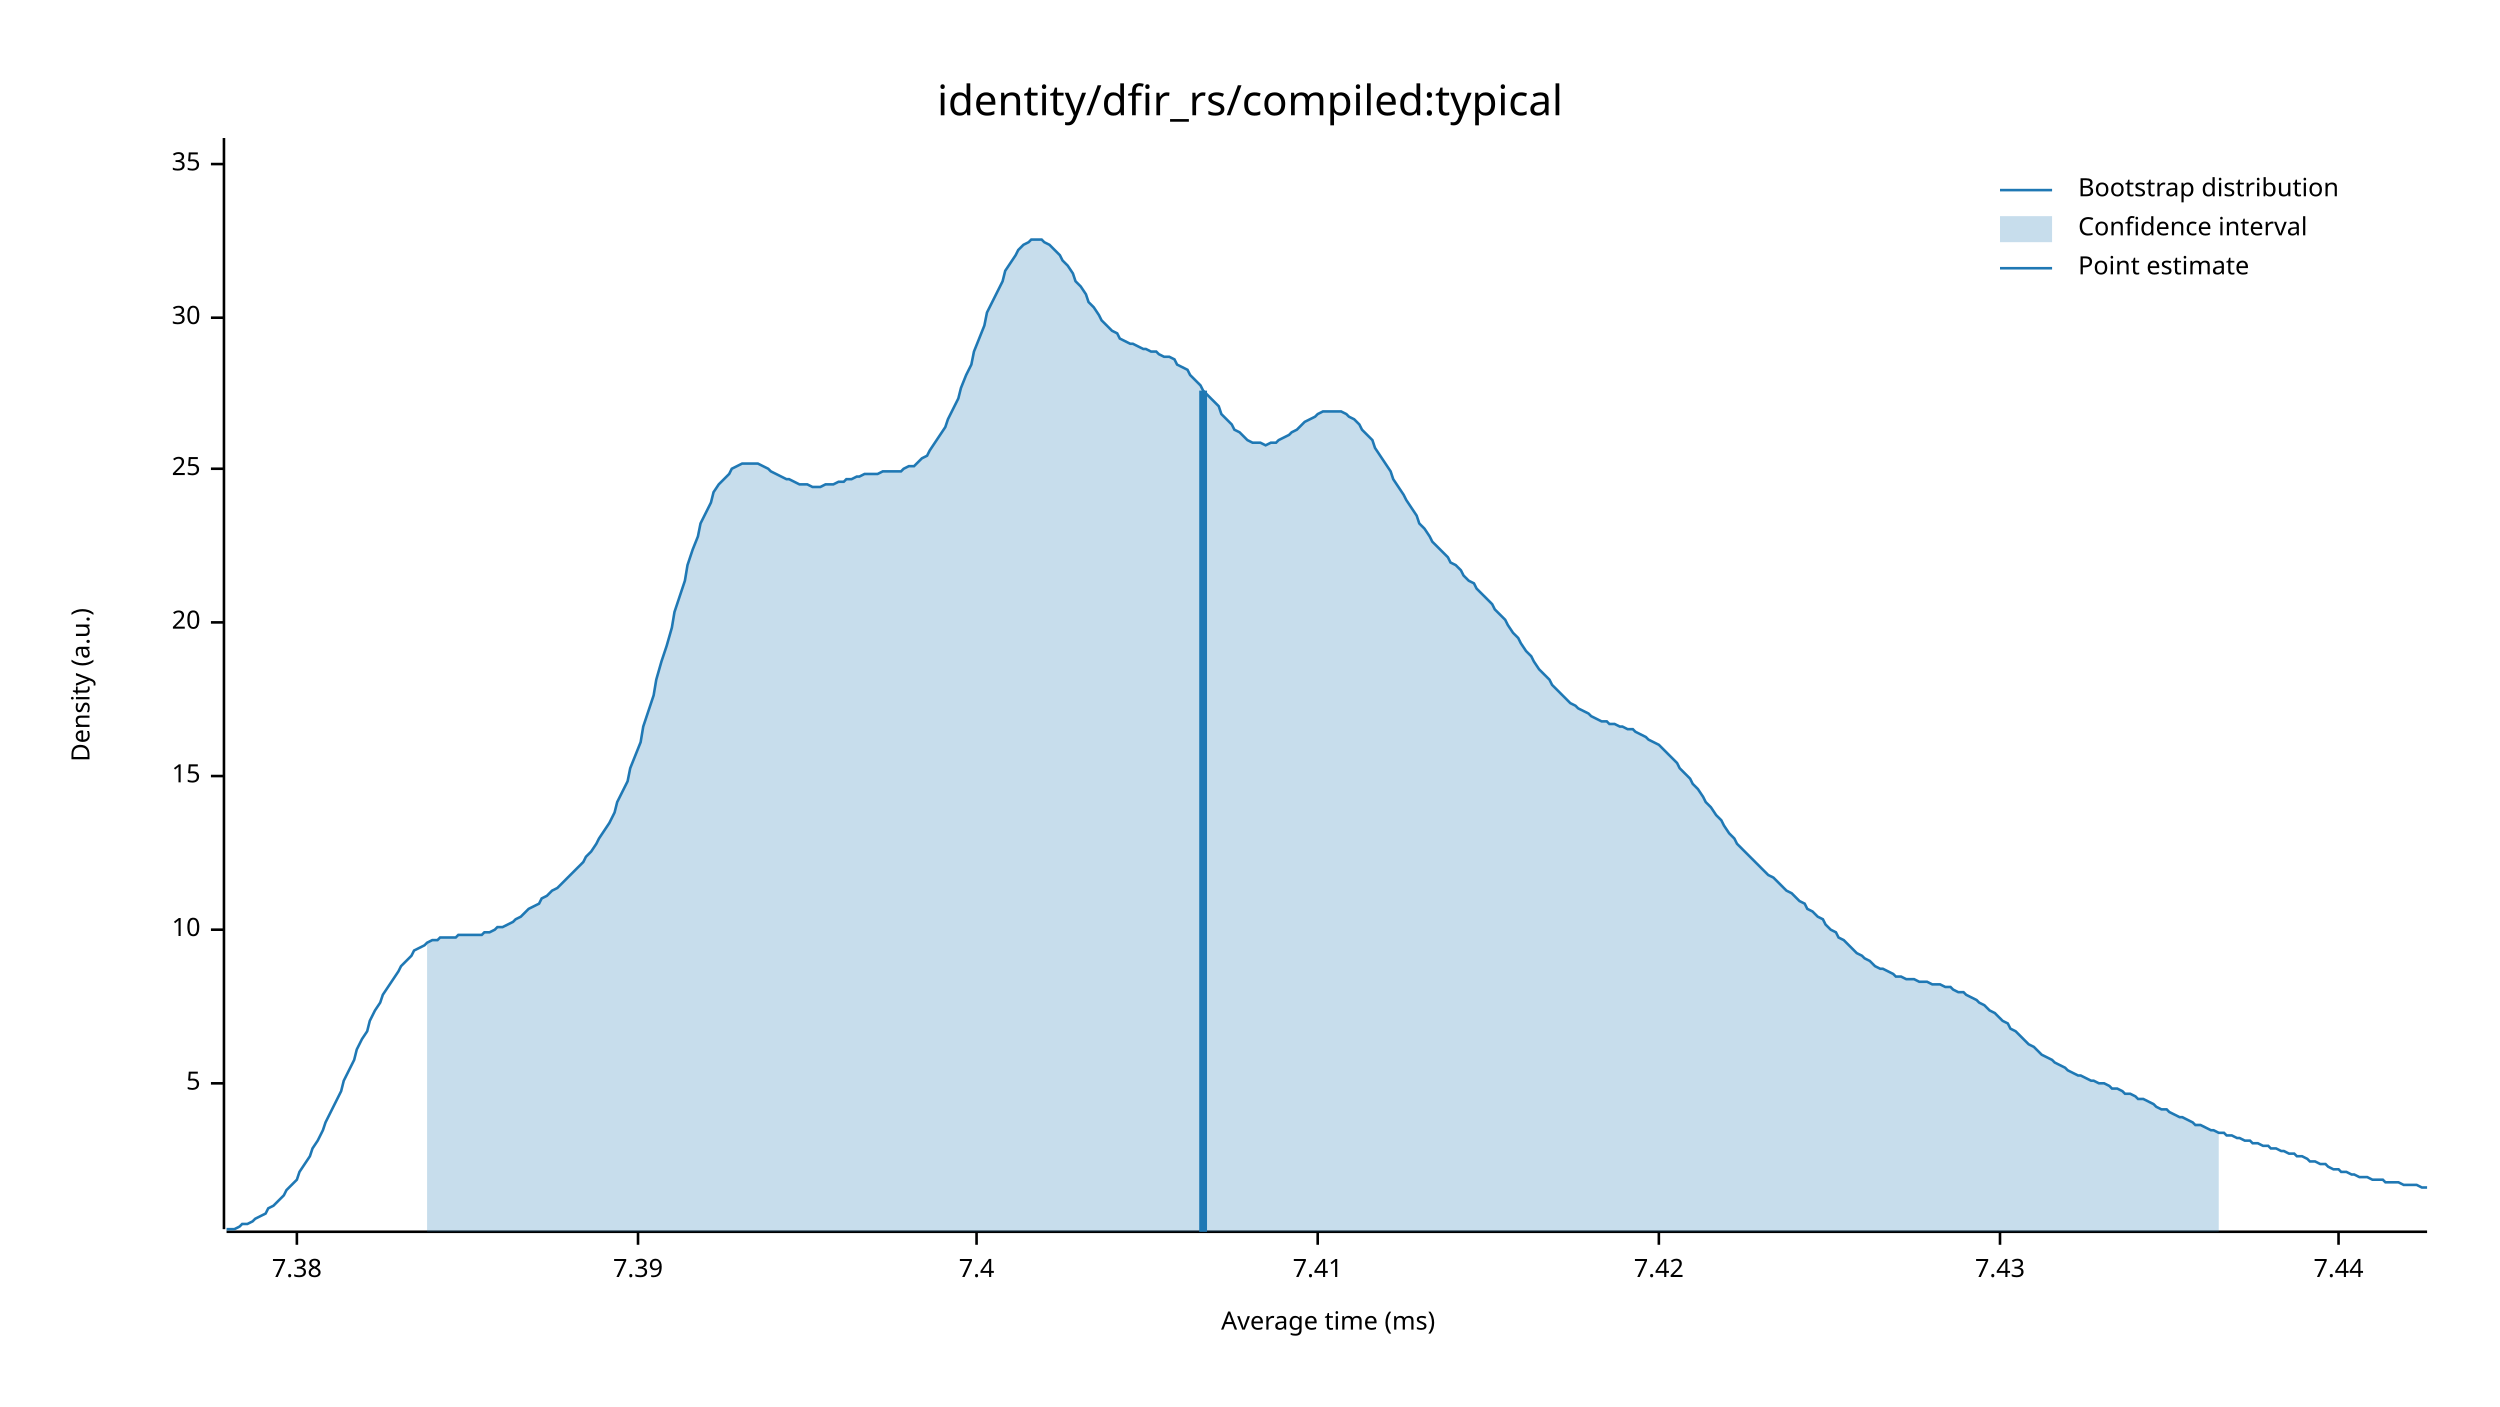
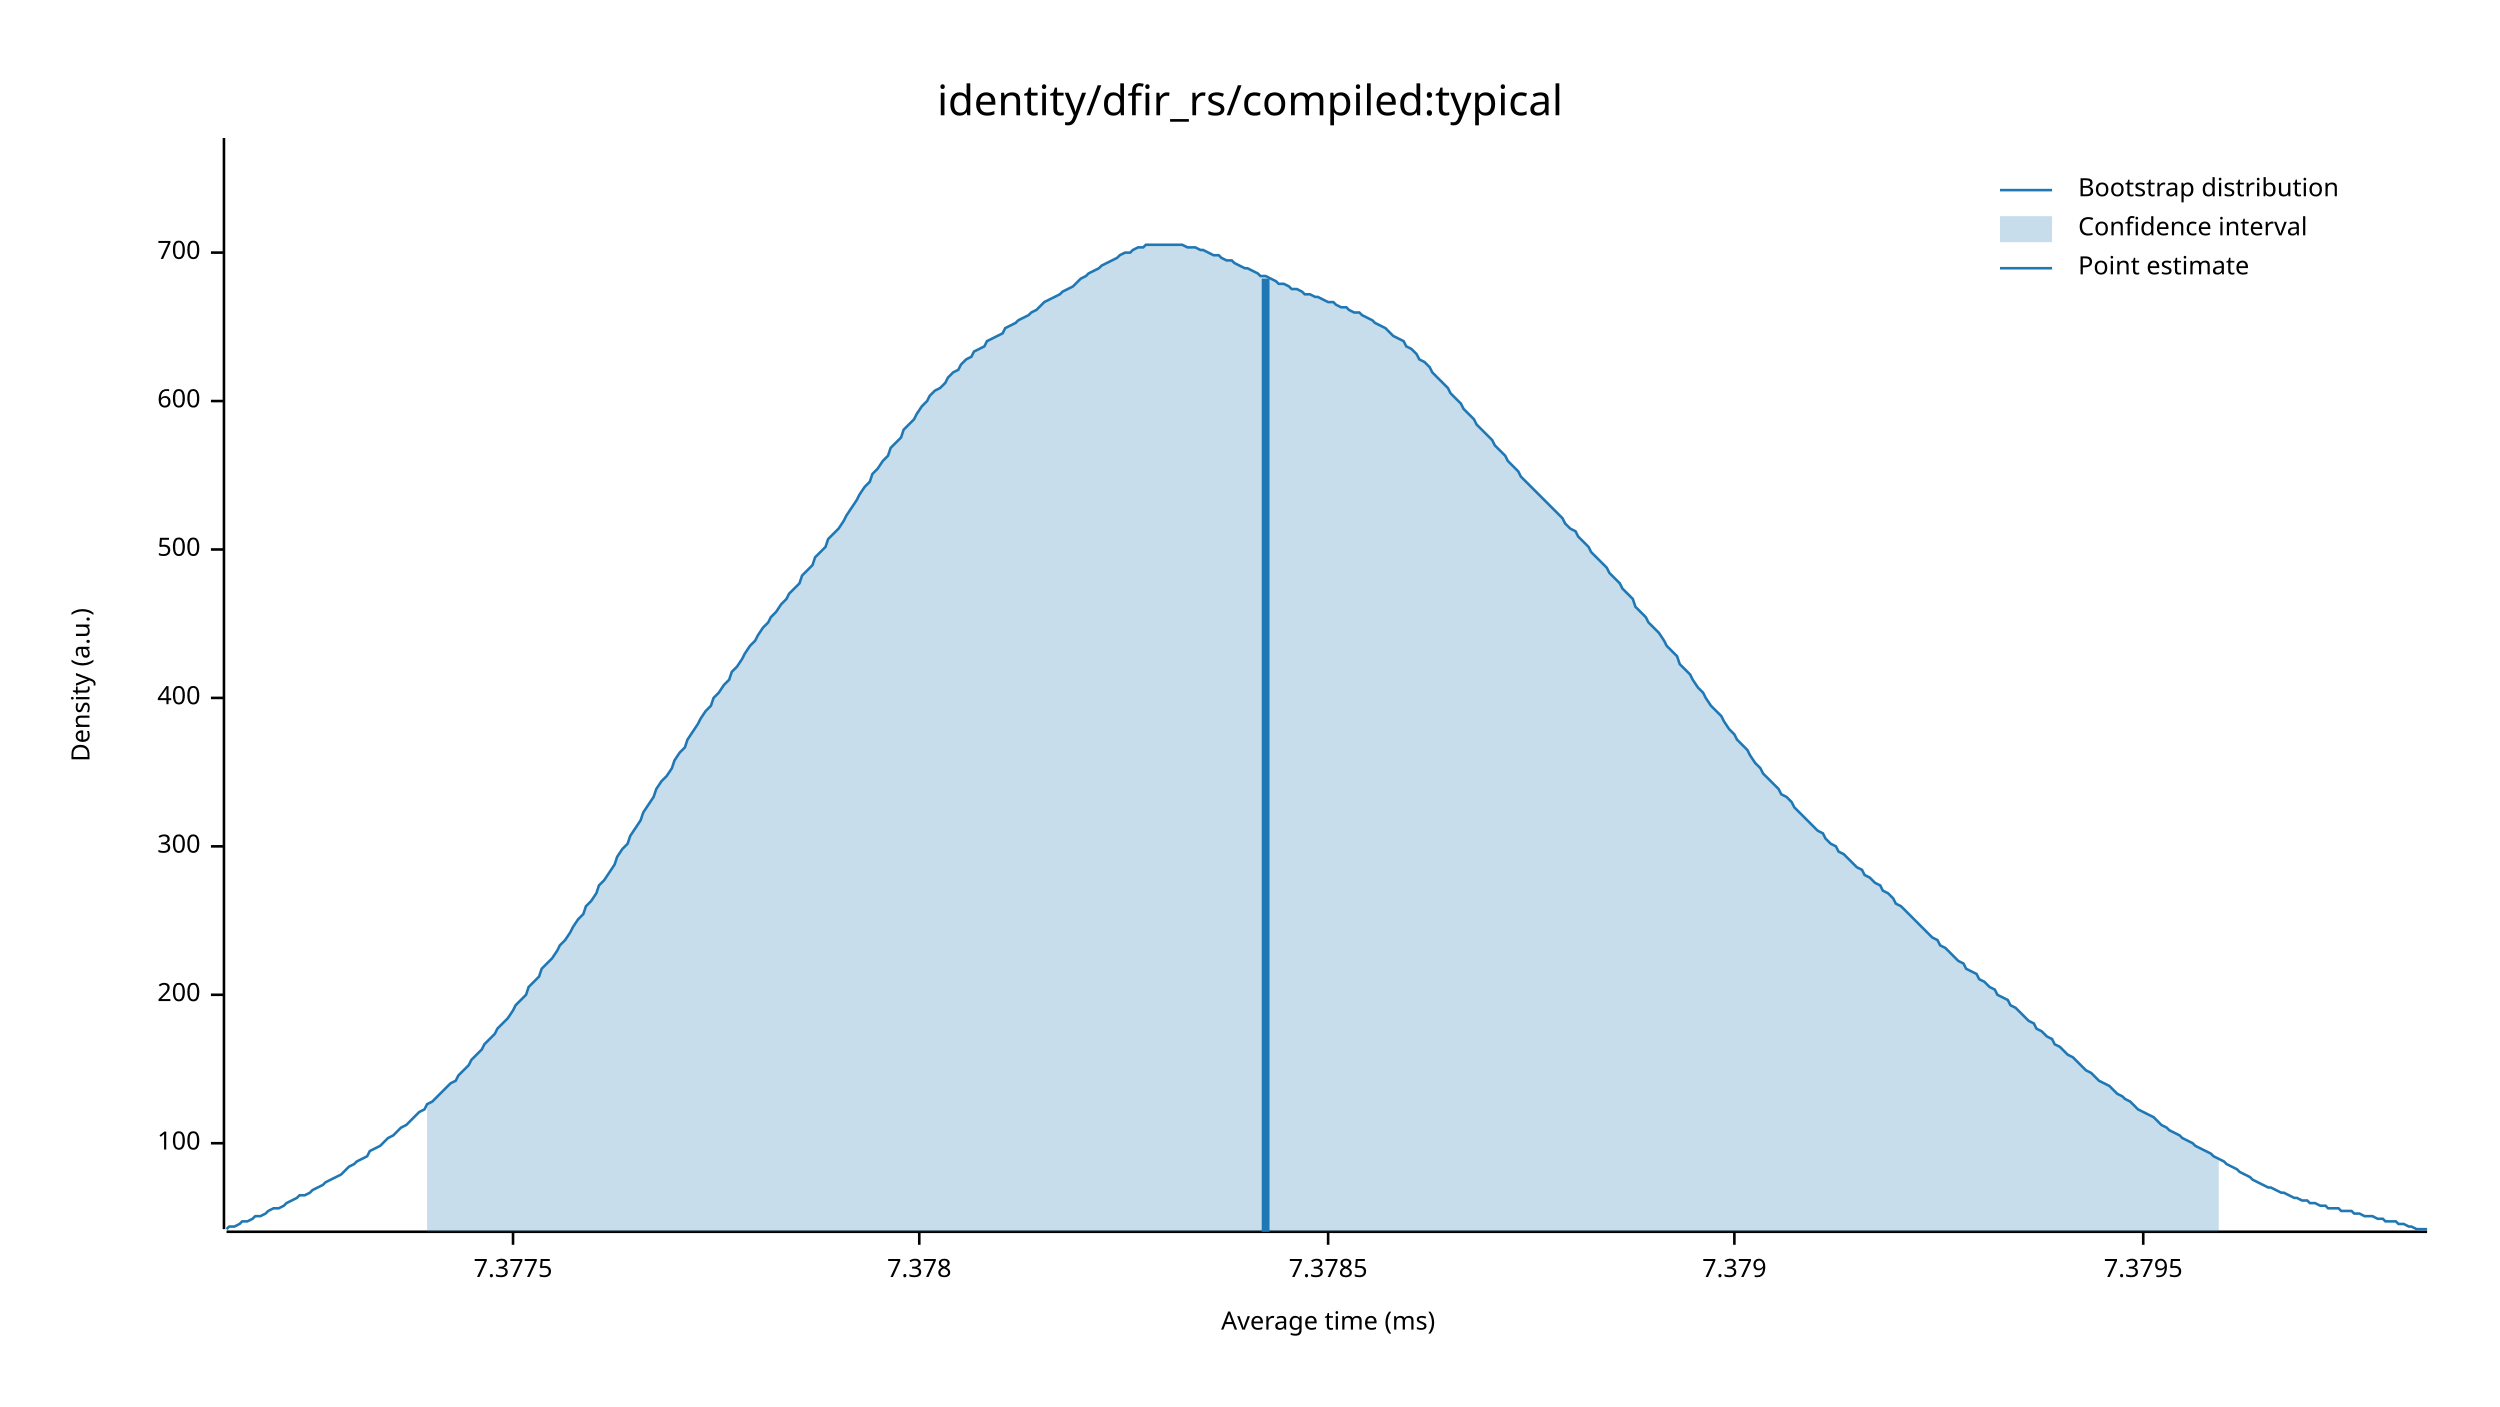
<svg xmlns="http://www.w3.org/2000/svg" width="960" height="540" viewBox="0 0 960 540">
  <text x="480" y="32" dy="0.76em" text-anchor="middle" font-family="sans-serif" font-size="16.129" opacity="1" fill="#000000">
identity/dfir_rs/compiled:typical
</text>
  <text x="27" y="263" dy="0.76em" text-anchor="middle" font-family="sans-serif" font-size="9.677" opacity="1" fill="#000000" transform="rotate(270, 27, 263)">
Density (a.u.)
</text>
  <text x="510" y="513" dy="-0.5ex" text-anchor="middle" font-family="sans-serif" font-size="9.677" opacity="1" fill="#000000">
Average time (ms)
</text>
  <polyline fill="none" opacity="1" stroke="#000000" stroke-width="1" points="86,53 86,472 " />
-   <text x="77" y="416" dy="0.5ex" text-anchor="end" font-family="sans-serif" font-size="9.677" opacity="1" fill="#000000">
- 5
+   <text x="77" y="439" dy="0.5ex" text-anchor="end" font-family="sans-serif" font-size="9.677" opacity="1" fill="#000000">
+ 100
</text>
-   <polyline fill="none" opacity="1" stroke="#000000" stroke-width="1" points="81,416 86,416 " />
-   <text x="77" y="357" dy="0.5ex" text-anchor="end" font-family="sans-serif" font-size="9.677" opacity="1" fill="#000000">
- 10
+   <polyline fill="none" opacity="1" stroke="#000000" stroke-width="1" points="81,439 86,439 " />
+   <text x="77" y="382" dy="0.5ex" text-anchor="end" font-family="sans-serif" font-size="9.677" opacity="1" fill="#000000">
+ 200
</text>
-   <polyline fill="none" opacity="1" stroke="#000000" stroke-width="1" points="81,357 86,357 " />
-   <text x="77" y="298" dy="0.5ex" text-anchor="end" font-family="sans-serif" font-size="9.677" opacity="1" fill="#000000">
- 15
+   <polyline fill="none" opacity="1" stroke="#000000" stroke-width="1" points="81,382 86,382 " />
+   <text x="77" y="325" dy="0.5ex" text-anchor="end" font-family="sans-serif" font-size="9.677" opacity="1" fill="#000000">
+ 300
</text>
-   <polyline fill="none" opacity="1" stroke="#000000" stroke-width="1" points="81,298 86,298 " />
-   <text x="77" y="239" dy="0.5ex" text-anchor="end" font-family="sans-serif" font-size="9.677" opacity="1" fill="#000000">
- 20
+   <polyline fill="none" opacity="1" stroke="#000000" stroke-width="1" points="81,325 86,325 " />
+   <text x="77" y="268" dy="0.5ex" text-anchor="end" font-family="sans-serif" font-size="9.677" opacity="1" fill="#000000">
+ 400
</text>
-   <polyline fill="none" opacity="1" stroke="#000000" stroke-width="1" points="81,239 86,239 " />
-   <text x="77" y="180" dy="0.5ex" text-anchor="end" font-family="sans-serif" font-size="9.677" opacity="1" fill="#000000">
- 25
+   <polyline fill="none" opacity="1" stroke="#000000" stroke-width="1" points="81,268 86,268 " />
+   <text x="77" y="211" dy="0.5ex" text-anchor="end" font-family="sans-serif" font-size="9.677" opacity="1" fill="#000000">
+ 500
</text>
-   <polyline fill="none" opacity="1" stroke="#000000" stroke-width="1" points="81,180 86,180 " />
-   <text x="77" y="122" dy="0.5ex" text-anchor="end" font-family="sans-serif" font-size="9.677" opacity="1" fill="#000000">
- 30
+   <polyline fill="none" opacity="1" stroke="#000000" stroke-width="1" points="81,211 86,211 " />
+   <text x="77" y="154" dy="0.5ex" text-anchor="end" font-family="sans-serif" font-size="9.677" opacity="1" fill="#000000">
+ 600
</text>
-   <polyline fill="none" opacity="1" stroke="#000000" stroke-width="1" points="81,122 86,122 " />
-   <text x="77" y="63" dy="0.5ex" text-anchor="end" font-family="sans-serif" font-size="9.677" opacity="1" fill="#000000">
- 35
+   <polyline fill="none" opacity="1" stroke="#000000" stroke-width="1" points="81,154 86,154 " />
+   <text x="77" y="97" dy="0.5ex" text-anchor="end" font-family="sans-serif" font-size="9.677" opacity="1" fill="#000000">
+ 700
</text>
-   <polyline fill="none" opacity="1" stroke="#000000" stroke-width="1" points="81,63 86,63 " />
+   <polyline fill="none" opacity="1" stroke="#000000" stroke-width="1" points="81,97 86,97 " />
  <polyline fill="none" opacity="1" stroke="#000000" stroke-width="1" points="87,473 932,473 " />
-   <text x="114" y="483" dy="0.76em" text-anchor="middle" font-family="sans-serif" font-size="9.677" opacity="1" fill="#000000">
- 7.38
+   <text x="197" y="483" dy="0.76em" text-anchor="middle" font-family="sans-serif" font-size="9.677" opacity="1" fill="#000000">
+ 7.3775
</text>
-   <polyline fill="none" opacity="1" stroke="#000000" stroke-width="1" points="114,473 114,478 " />
-   <text x="245" y="483" dy="0.76em" text-anchor="middle" font-family="sans-serif" font-size="9.677" opacity="1" fill="#000000">
- 7.39
+   <polyline fill="none" opacity="1" stroke="#000000" stroke-width="1" points="197,473 197,478 " />
+   <text x="353" y="483" dy="0.76em" text-anchor="middle" font-family="sans-serif" font-size="9.677" opacity="1" fill="#000000">
+ 7.378
</text>
-   <polyline fill="none" opacity="1" stroke="#000000" stroke-width="1" points="245,473 245,478 " />
-   <text x="375" y="483" dy="0.76em" text-anchor="middle" font-family="sans-serif" font-size="9.677" opacity="1" fill="#000000">
- 7.4
+   <polyline fill="none" opacity="1" stroke="#000000" stroke-width="1" points="353,473 353,478 " />
+   <text x="510" y="483" dy="0.76em" text-anchor="middle" font-family="sans-serif" font-size="9.677" opacity="1" fill="#000000">
+ 7.3785
</text>
-   <polyline fill="none" opacity="1" stroke="#000000" stroke-width="1" points="375,473 375,478 " />
-   <text x="506" y="483" dy="0.76em" text-anchor="middle" font-family="sans-serif" font-size="9.677" opacity="1" fill="#000000">
- 7.41
+   <polyline fill="none" opacity="1" stroke="#000000" stroke-width="1" points="510,473 510,478 " />
+   <text x="666" y="483" dy="0.76em" text-anchor="middle" font-family="sans-serif" font-size="9.677" opacity="1" fill="#000000">
+ 7.379
</text>
-   <polyline fill="none" opacity="1" stroke="#000000" stroke-width="1" points="506,473 506,478 " />
-   <text x="637" y="483" dy="0.76em" text-anchor="middle" font-family="sans-serif" font-size="9.677" opacity="1" fill="#000000">
- 7.42
+   <polyline fill="none" opacity="1" stroke="#000000" stroke-width="1" points="666,473 666,478 " />
+   <text x="823" y="483" dy="0.76em" text-anchor="middle" font-family="sans-serif" font-size="9.677" opacity="1" fill="#000000">
+ 7.3795
</text>
-   <polyline fill="none" opacity="1" stroke="#000000" stroke-width="1" points="637,473 637,478 " />
-   <text x="768" y="483" dy="0.76em" text-anchor="middle" font-family="sans-serif" font-size="9.677" opacity="1" fill="#000000">
- 7.43
- </text>
-   <polyline fill="none" opacity="1" stroke="#000000" stroke-width="1" points="768,473 768,478 " />
-   <text x="898" y="483" dy="0.76em" text-anchor="middle" font-family="sans-serif" font-size="9.677" opacity="1" fill="#000000">
- 7.44
- </text>
-   <polyline fill="none" opacity="1" stroke="#000000" stroke-width="1" points="898,473 898,478 " />
-   <polyline fill="none" opacity="1" stroke="#1F78B4" stroke-width="1" points="87,472 88,472 90,472 92,471 93,470 95,470 97,469 98,468 100,467 102,466 103,464 105,463 107,461 109,459 110,457 112,455 114,453 115,450 117,447 119,444 120,441 122,438 124,434 125,431 127,427 129,423 131,419 132,415 134,411 136,407 137,403 139,399 141,396 142,392 144,388 146,385 147,382 149,379 151,376 153,373 154,371 156,369 158,367 159,365 161,364 163,363 164,362 166,361 168,361 169,360 171,360 173,360 175,360 176,359 178,359 180,359 181,359 183,359 185,359 186,358 188,358 190,357 191,356 193,356 195,355 197,354 198,353 200,352 202,350 203,349 205,348 207,347 208,345 210,344 212,342 214,341 215,340 217,338 219,336 220,335 222,333 224,331 225,329 227,327 229,324 230,322 232,319 234,316 236,312 237,308 239,304 241,300 242,295 244,290 246,285 247,279 249,273 251,267 252,261 254,254 256,248 258,241 259,235 261,229 263,223 264,217 266,211 268,206 269,201 271,197 273,193 274,189 276,186 278,184 280,182 281,180 283,179 285,178 286,178 288,178 290,178 291,178 293,179 295,180 296,181 298,182 300,183 302,184 303,184 305,185 307,186 308,186 310,186 312,187 313,187 315,187 317,186 318,186 320,186 322,185 324,185 325,184 327,184 329,183 330,183 332,182 334,182 335,182 337,182 339,181 341,181 342,181 344,181 346,181 347,180 349,179 351,179 352,178 354,176 356,175 357,173 359,170 361,167 363,164 364,161 366,157 368,153 369,149 371,144 373,140 374,135 376,130 378,125 379,120 381,116 383,112 385,108 386,104 388,101 390,98 391,96 393,94 395,93 396,92 398,92 400,92 401,93 403,94 405,96 407,98 408,100 410,102 412,105 413,108 415,110 417,113 418,116 420,118 422,121 423,123 425,125 427,127 429,128 430,130 432,131 434,132 435,132 437,133 439,134 440,134 442,135 444,135 445,136 447,137 449,137 451,138 452,140 454,141 456,142 457,144 459,146 461,148 462,150 464,152 466,154 468,156 469,159 471,161 473,163 474,165 476,166 478,168 479,169 481,170 483,170 484,170 486,171 488,170 490,170 491,169 493,168 495,167 496,166 498,165 500,163 501,162 503,161 505,160 506,159 508,158 510,158 512,158 513,158 515,158 517,159 518,160 520,161 522,163 523,165 525,167 527,169 528,172 530,175 532,178 534,181 535,184 537,187 539,190 540,192 542,195 544,198 545,201 547,203 549,206 550,208 552,210 554,212 556,214 557,216 559,217 561,219 562,221 564,223 566,224 567,226 569,228 571,230 573,232 574,234 576,236 578,238 579,240 581,243 583,245 584,247 586,250 588,252 589,254 591,257 593,259 595,261 596,263 598,265 600,267 601,268 603,270 605,271 606,272 608,273 610,274 611,275 613,276 615,277 617,277 618,278 620,278 622,279 623,279 625,280 627,280 628,281 630,282 632,283 633,284 635,285 637,286 639,288 640,289 642,291 644,293 645,295 647,297 649,299 650,301 652,303 654,306 655,308 657,310 659,313 661,315 662,317 664,320 666,322 667,324 669,326 671,328 672,329 674,331 676,333 677,334 679,336 681,337 683,339 684,340 686,342 688,343 689,344 691,346 693,347 694,349 696,350 698,352 700,353 701,355 703,357 705,358 706,360 708,361 710,363 711,364 713,366 715,367 716,368 718,369 720,371 722,372 723,372 725,373 727,374 728,375 730,375 732,376 733,376 735,376 737,377 738,377 740,377 742,378 744,378 745,378 747,379 749,379 750,380 752,381 754,381 755,382 757,383 759,384 760,385 762,386 764,388 766,389 767,390 769,392 771,393 772,395 774,396 776,398 777,399 779,401 781,402 782,403 784,405 786,406 788,407 789,408 791,409 793,410 794,411 796,412 798,413 799,413 801,414 803,415 804,415 806,416 808,416 810,417 811,418 813,418 815,419 816,420 818,420 820,421 821,422 823,422 825,423 827,424 828,425 830,426 832,426 833,427 835,428 837,429 838,429 840,430 842,431 843,432 845,432 847,433 849,434 850,434 852,435 854,435 855,436 857,436 859,437 860,437 862,438 864,438 865,439 867,439 869,440 871,440 872,441 874,441 876,442 877,442 879,443 881,443 882,444 884,444 886,445 887,446 889,446 891,447 893,447 894,448 896,449 898,449 899,450 901,450 903,451 904,451 906,452 908,452 909,452 911,453 913,453 915,453 916,454 918,454 920,454 921,454 923,455 925,455 926,455 928,455 930,456 932,456 " />
-   <polygon opacity="0.25" fill="#1F78B4" points="164,362 166,361 168,361 169,360 171,360 173,360 175,360 176,359 178,359 180,359 181,359 183,359 185,359 186,358 188,358 190,357 191,356 193,356 195,355 197,354 198,353 200,352 202,350 203,349 205,348 207,347 208,345 210,344 212,342 214,341 215,340 217,338 219,336 220,335 222,333 224,331 225,329 227,327 229,324 230,322 232,319 234,316 236,312 237,308 239,304 241,300 242,295 244,290 246,285 247,279 249,273 251,267 252,261 254,254 256,248 258,241 259,235 261,229 263,223 264,217 266,211 268,206 269,201 271,197 273,193 274,189 276,186 278,184 280,182 281,180 283,179 285,178 286,178 288,178 290,178 291,178 293,179 295,180 296,181 298,182 300,183 302,184 303,184 305,185 307,186 308,186 310,186 312,187 313,187 315,187 317,186 318,186 320,186 322,185 324,185 325,184 327,184 329,183 330,183 332,182 334,182 335,182 337,182 339,181 341,181 342,181 344,181 346,181 347,180 349,179 351,179 352,178 354,176 356,175 357,173 359,170 361,167 363,164 364,161 366,157 368,153 369,149 371,144 373,140 374,135 376,130 378,125 379,120 381,116 383,112 385,108 386,104 388,101 390,98 391,96 393,94 395,93 396,92 398,92 400,92 401,93 403,94 405,96 407,98 408,100 410,102 412,105 413,108 415,110 417,113 418,116 420,118 422,121 423,123 425,125 427,127 429,128 430,130 432,131 434,132 435,132 437,133 439,134 440,134 442,135 444,135 445,136 447,137 449,137 451,138 452,140 454,141 456,142 457,144 459,146 461,148 462,150 464,152 466,154 468,156 469,159 471,161 473,163 474,165 476,166 478,168 479,169 481,170 483,170 484,170 486,171 488,170 490,170 491,169 493,168 495,167 496,166 498,165 500,163 501,162 503,161 505,160 506,159 508,158 510,158 512,158 513,158 515,158 517,159 518,160 520,161 522,163 523,165 525,167 527,169 528,172 530,175 532,178 534,181 535,184 537,187 539,190 540,192 542,195 544,198 545,201 547,203 549,206 550,208 552,210 554,212 556,214 557,216 559,217 561,219 562,221 564,223 566,224 567,226 569,228 571,230 573,232 574,234 576,236 578,238 579,240 581,243 583,245 584,247 586,250 588,252 589,254 591,257 593,259 595,261 596,263 598,265 600,267 601,268 603,270 605,271 606,272 608,273 610,274 611,275 613,276 615,277 617,277 618,278 620,278 622,279 623,279 625,280 627,280 628,281 630,282 632,283 633,284 635,285 637,286 639,288 640,289 642,291 644,293 645,295 647,297 649,299 650,301 652,303 654,306 655,308 657,310 659,313 661,315 662,317 664,320 666,322 667,324 669,326 671,328 672,329 674,331 676,333 677,334 679,336 681,337 683,339 684,340 686,342 688,343 689,344 691,346 693,347 694,349 696,350 698,352 700,353 701,355 703,357 705,358 706,360 708,361 710,363 711,364 713,366 715,367 716,368 718,369 720,371 722,372 723,372 725,373 727,374 728,375 730,375 732,376 733,376 735,376 737,377 738,377 740,377 742,378 744,378 745,378 747,379 749,379 750,380 752,381 754,381 755,382 757,383 759,384 760,385 762,386 764,388 766,389 767,390 769,392 771,393 772,395 774,396 776,398 777,399 779,401 781,402 782,403 784,405 786,406 788,407 789,408 791,409 793,410 794,411 796,412 798,413 799,413 801,414 803,415 804,415 806,416 808,416 810,417 811,418 813,418 815,419 816,420 818,420 820,421 821,422 823,422 825,423 827,424 828,425 830,426 832,426 833,427 835,428 837,429 838,429 840,430 842,431 843,432 845,432 847,433 849,434 850,434 852,435 852,473 164,473 " />
-   <polyline fill="none" opacity="1" stroke="#1F78B4" stroke-width="3" points="462,473 462,150 " />
+   <polyline fill="none" opacity="1" stroke="#000000" stroke-width="1" points="823,473 823,478 " />
+   <polyline fill="none" opacity="1" stroke="#1F78B4" stroke-width="1" points="87,472 88,471 90,471 92,470 93,469 95,469 97,468 98,467 100,467 102,466 103,465 105,464 107,464 109,463 110,462 112,461 114,460 115,459 117,459 119,458 120,457 122,456 124,455 125,454 127,453 129,452 131,451 132,450 134,448 136,447 137,446 139,445 141,444 142,442 144,441 146,440 147,439 149,437 151,436 153,434 154,433 156,432 158,430 159,429 161,427 163,426 164,424 166,423 168,421 169,420 171,418 173,416 175,415 176,413 178,411 180,409 181,407 183,405 185,403 186,401 188,399 190,397 191,395 193,393 195,391 197,388 198,386 200,384 202,382 203,379 205,377 207,375 208,372 210,370 212,368 214,365 215,363 217,361 219,358 220,356 222,353 224,351 225,348 227,346 229,343 230,340 232,338 234,335 236,332 237,329 239,326 241,324 242,321 244,318 246,315 247,312 249,309 251,306 252,303 254,300 256,298 258,295 259,292 261,289 263,287 264,284 266,281 268,278 269,276 271,273 273,271 274,268 276,266 278,263 280,261 281,258 283,256 285,253 286,251 288,248 290,246 291,244 293,241 295,239 296,237 298,235 300,232 302,230 303,228 305,226 307,224 308,221 310,219 312,217 313,214 315,212 317,210 318,207 320,205 322,203 324,200 325,198 327,195 329,192 330,190 332,187 334,185 335,182 337,180 339,177 341,175 342,172 344,170 346,168 347,165 349,163 351,161 352,159 354,156 356,154 357,152 359,150 361,149 363,147 364,145 366,143 368,142 369,140 371,138 373,137 374,135 376,134 378,133 379,131 381,130 383,129 385,128 386,126 388,125 390,124 391,123 393,122 395,121 396,120 398,119 400,117 401,116 403,115 405,114 407,113 408,112 410,111 412,110 413,109 415,107 417,106 418,105 420,104 422,103 423,102 425,101 427,100 429,99 430,98 432,97 434,97 435,96 437,95 439,95 440,94 442,94 444,94 445,94 447,94 449,94 451,94 452,94 454,94 456,95 457,95 459,95 461,96 462,96 464,97 466,98 468,98 469,99 471,100 473,100 474,101 476,102 478,103 479,103 481,104 483,105 484,106 486,106 488,107 490,108 491,109 493,109 495,110 496,111 498,111 500,112 501,113 503,113 505,114 506,114 508,115 510,116 512,116 513,117 515,118 517,118 518,119 520,120 522,120 523,121 525,122 527,123 528,124 530,125 532,126 534,128 535,129 537,130 539,131 540,133 542,134 544,136 545,138 547,139 549,141 550,143 552,145 554,147 556,149 557,151 559,153 561,155 562,157 564,159 566,161 567,163 569,165 571,167 573,169 574,171 576,173 578,175 579,177 581,179 583,181 584,183 586,185 588,187 589,188 591,190 593,192 595,194 596,195 598,197 600,199 601,201 603,203 605,204 606,206 608,208 610,210 611,212 613,214 615,216 617,218 618,220 620,222 622,224 623,226 625,228 627,230 628,233 630,235 632,237 633,239 635,241 637,243 639,246 640,248 642,250 644,252 645,255 647,257 649,259 650,261 652,264 654,266 655,268 657,271 659,273 661,275 662,277 664,280 666,282 667,284 669,286 671,288 672,290 674,293 676,295 677,297 679,299 681,301 683,303 684,305 686,306 688,308 689,310 691,312 693,314 694,315 696,317 698,319 700,320 701,322 703,324 705,325 706,327 708,328 710,330 711,331 713,333 715,334 716,336 718,337 720,339 722,340 723,342 725,343 727,345 728,347 730,348 732,350 733,351 735,353 737,355 738,356 740,358 742,360 744,361 745,363 747,364 749,366 750,367 752,369 754,370 755,372 757,373 759,374 760,376 762,377 764,379 766,380 767,382 769,383 771,384 772,386 774,387 776,389 777,390 779,392 781,393 782,395 784,396 786,398 788,399 789,401 791,402 793,404 794,405 796,406 798,408 799,409 801,411 803,412 804,413 806,415 808,416 810,417 811,418 813,420 815,421 816,422 818,423 820,425 821,426 823,427 825,428 827,429 828,430 830,432 832,433 833,434 835,435 837,436 838,437 840,438 842,439 843,440 845,441 847,442 849,443 850,444 852,445 854,446 855,447 857,448 859,449 860,450 862,451 864,452 865,453 867,454 869,455 871,456 872,456 874,457 876,458 877,458 879,459 881,460 882,460 884,461 886,461 887,462 889,462 891,463 893,463 894,464 896,464 898,464 899,465 901,465 903,465 904,466 906,466 908,467 909,467 911,467 913,468 915,468 916,469 918,469 920,469 921,470 923,470 925,471 926,471 928,472 930,472 932,472 " />
+   <polygon opacity="0.25" fill="#1F78B4" points="164,424 166,423 168,421 169,420 171,418 173,416 175,415 176,413 178,411 180,409 181,407 183,405 185,403 186,401 188,399 190,397 191,395 193,393 195,391 197,388 198,386 200,384 202,382 203,379 205,377 207,375 208,372 210,370 212,368 214,365 215,363 217,361 219,358 220,356 222,353 224,351 225,348 227,346 229,343 230,340 232,338 234,335 236,332 237,329 239,326 241,324 242,321 244,318 246,315 247,312 249,309 251,306 252,303 254,300 256,298 258,295 259,292 261,289 263,287 264,284 266,281 268,278 269,276 271,273 273,271 274,268 276,266 278,263 280,261 281,258 283,256 285,253 286,251 288,248 290,246 291,244 293,241 295,239 296,237 298,235 300,232 302,230 303,228 305,226 307,224 308,221 310,219 312,217 313,214 315,212 317,210 318,207 320,205 322,203 324,200 325,198 327,195 329,192 330,190 332,187 334,185 335,182 337,180 339,177 341,175 342,172 344,170 346,168 347,165 349,163 351,161 352,159 354,156 356,154 357,152 359,150 361,149 363,147 364,145 366,143 368,142 369,140 371,138 373,137 374,135 376,134 378,133 379,131 381,130 383,129 385,128 386,126 388,125 390,124 391,123 393,122 395,121 396,120 398,119 400,117 401,116 403,115 405,114 407,113 408,112 410,111 412,110 413,109 415,107 417,106 418,105 420,104 422,103 423,102 425,101 427,100 429,99 430,98 432,97 434,97 435,96 437,95 439,95 440,94 442,94 444,94 445,94 447,94 449,94 451,94 452,94 454,94 456,95 457,95 459,95 461,96 462,96 464,97 466,98 468,98 469,99 471,100 473,100 474,101 476,102 478,103 479,103 481,104 483,105 484,106 486,106 488,107 490,108 491,109 493,109 495,110 496,111 498,111 500,112 501,113 503,113 505,114 506,114 508,115 510,116 512,116 513,117 515,118 517,118 518,119 520,120 522,120 523,121 525,122 527,123 528,124 530,125 532,126 534,128 535,129 537,130 539,131 540,133 542,134 544,136 545,138 547,139 549,141 550,143 552,145 554,147 556,149 557,151 559,153 561,155 562,157 564,159 566,161 567,163 569,165 571,167 573,169 574,171 576,173 578,175 579,177 581,179 583,181 584,183 586,185 588,187 589,188 591,190 593,192 595,194 596,195 598,197 600,199 601,201 603,203 605,204 606,206 608,208 610,210 611,212 613,214 615,216 617,218 618,220 620,222 622,224 623,226 625,228 627,230 628,233 630,235 632,237 633,239 635,241 637,243 639,246 640,248 642,250 644,252 645,255 647,257 649,259 650,261 652,264 654,266 655,268 657,271 659,273 661,275 662,277 664,280 666,282 667,284 669,286 671,288 672,290 674,293 676,295 677,297 679,299 681,301 683,303 684,305 686,306 688,308 689,310 691,312 693,314 694,315 696,317 698,319 700,320 701,322 703,324 705,325 706,327 708,328 710,330 711,331 713,333 715,334 716,336 718,337 720,339 722,340 723,342 725,343 727,345 728,347 730,348 732,350 733,351 735,353 737,355 738,356 740,358 742,360 744,361 745,363 747,364 749,366 750,367 752,369 754,370 755,372 757,373 759,374 760,376 762,377 764,379 766,380 767,382 769,383 771,384 772,386 774,387 776,389 777,390 779,392 781,393 782,395 784,396 786,398 788,399 789,401 791,402 793,404 794,405 796,406 798,408 799,409 801,411 803,412 804,413 806,415 808,416 810,417 811,418 813,420 815,421 816,422 818,423 820,425 821,426 823,427 825,428 827,429 828,430 830,432 832,433 833,434 835,435 837,436 838,437 840,438 842,439 843,440 845,441 847,442 849,443 850,444 852,445 852,473 164,473 " />
+   <polyline fill="none" opacity="1" stroke="#1F78B4" stroke-width="3" points="486,473 486,107 " />
  <text x="798" y="68" dy="0.76em" text-anchor="start" font-family="sans-serif" font-size="9.677" opacity="1" fill="#000000">
Bootstrap distribution
</text>
  <text x="798" y="83" dy="0.76em" text-anchor="start" font-family="sans-serif" font-size="9.677" opacity="1" fill="#000000">
Confidence interval
</text>
  <text x="798" y="98" dy="0.76em" text-anchor="start" font-family="sans-serif" font-size="9.677" opacity="1" fill="#000000">
Point estimate
</text>
  <polyline fill="none" opacity="1" stroke="#1F78B4" stroke-width="1" points="768,73 788,73 " />
  <rect x="768" y="83" width="20" height="10" opacity="0.25" fill="#1F78B4" stroke="none" />
  <polyline fill="none" opacity="1" stroke="#1F78B4" stroke-width="1" points="768,103 788,103 " />
</svg>
